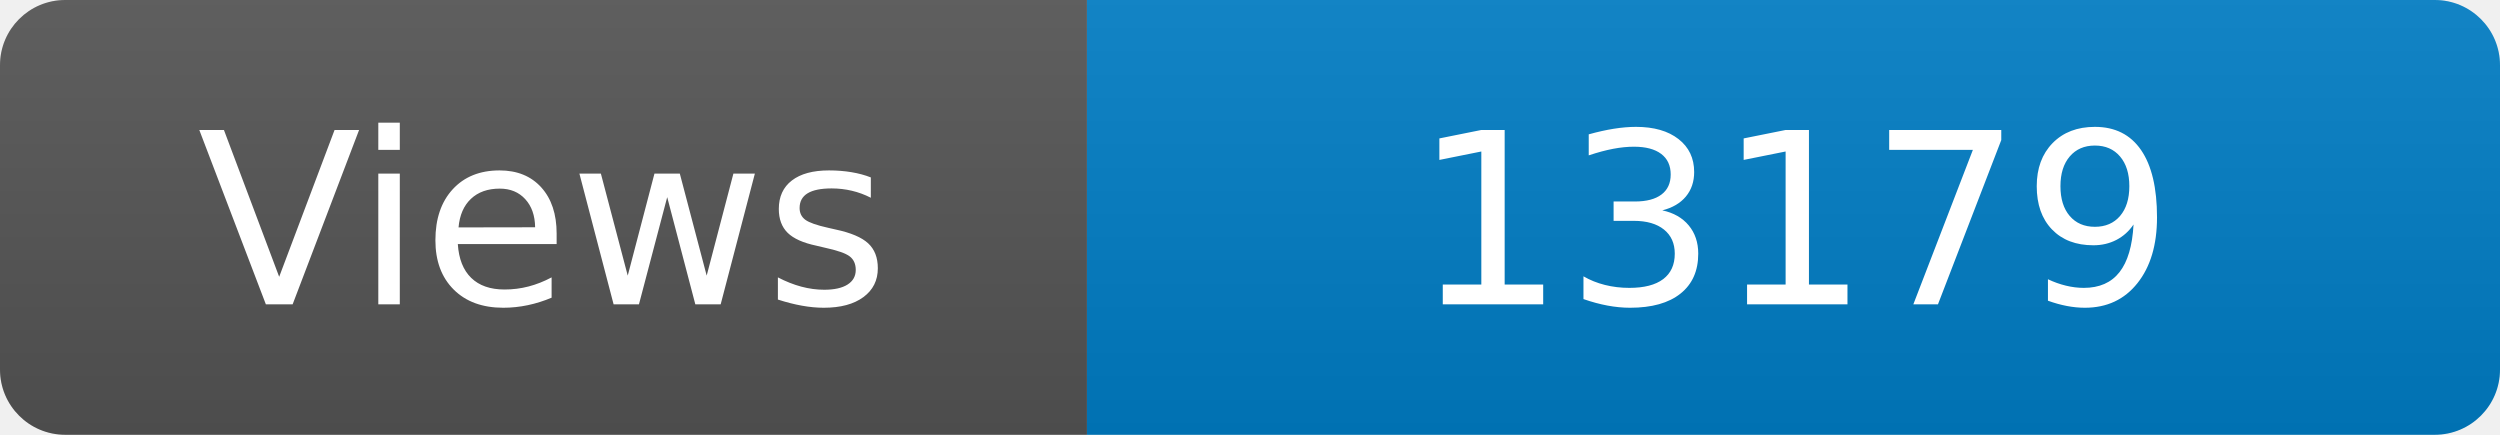
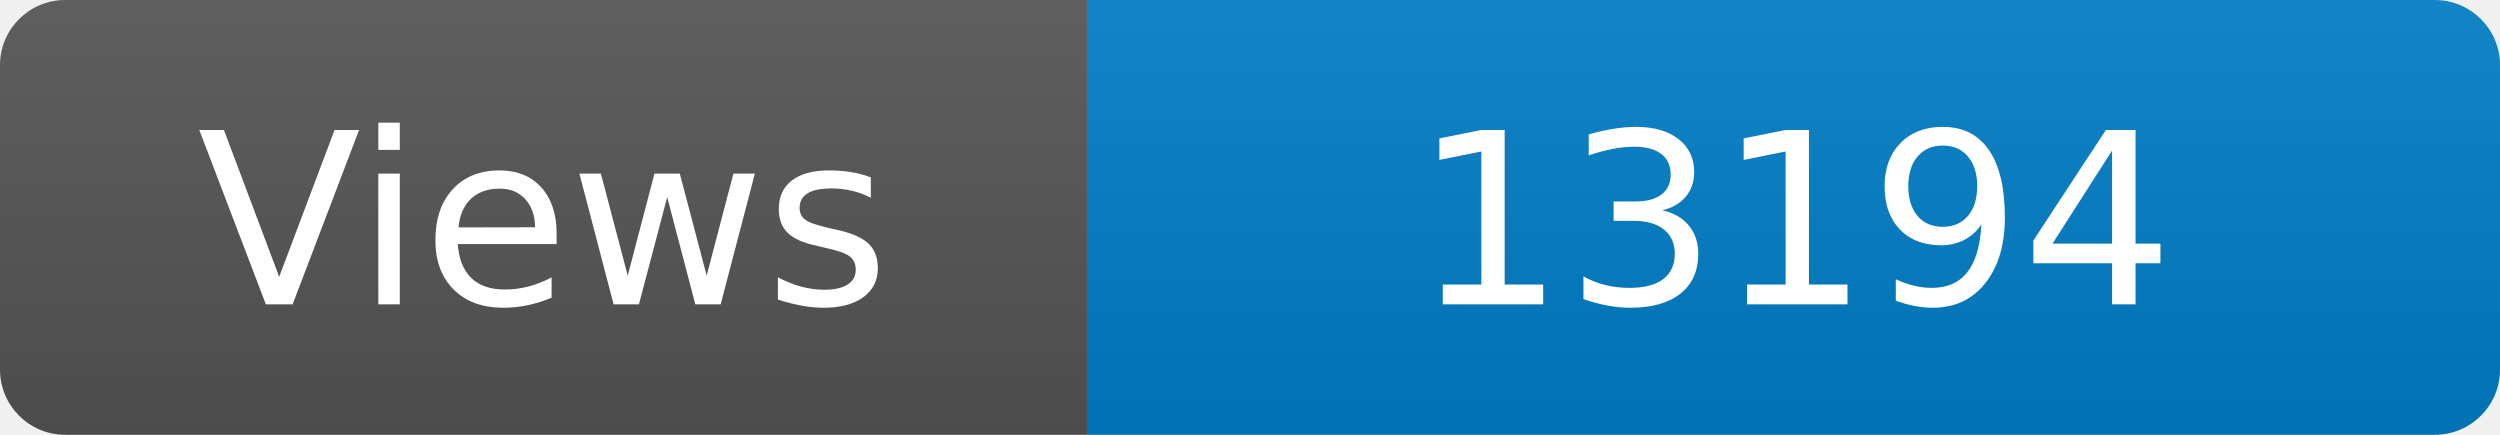
<svg xmlns="http://www.w3.org/2000/svg" width="115" height="20" role="img" aria-label="Maintained?: yes">
  <linearGradient id="s" x2="0" y2="100%">
    <stop offset="0" stop-color="#bbb" stop-opacity=".1" />
    <stop offset="1" stop-opacity=".1" />
  </linearGradient>
  <clipPath id="r">
    <rect width="115" height="20" rx="3" fill="#fff" />
  </clipPath>
  <g clip-path="url(#r)">
    <rect width="50" height="20" fill="#555" />
    <rect x="50" width="160" height="20" fill="#007ec6" />
    <rect width="115" height="20" fill="url(#s)" />
  </g>
  <g fill="#fff" text-anchor="middle" font-family="Verdana,Geneva,DejaVu Sans,sans-serif" font-size="110">
    <text x="250" y="140" transform="scale(.1)" fill="#fff">Views</text>
-     <text x="825" y="140" transform="scale(.1)" fill="#fff">13179</text>
+     <text x="825" y="140" transform="scale(.1)" fill="#fff">13194</text>
  </g>
</svg>
